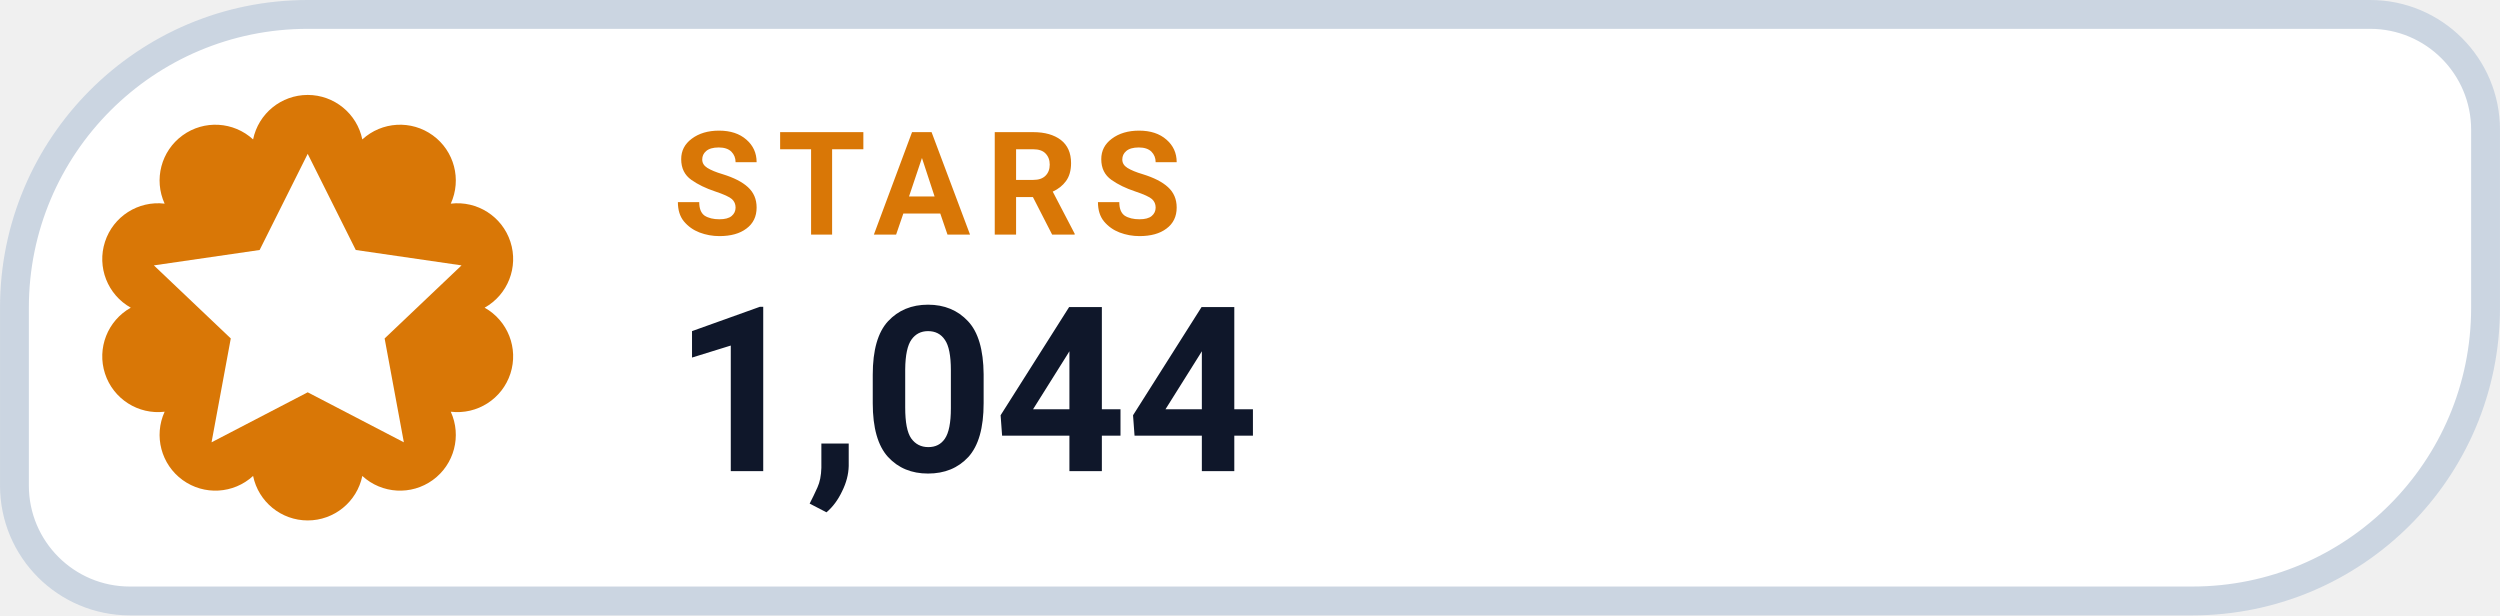
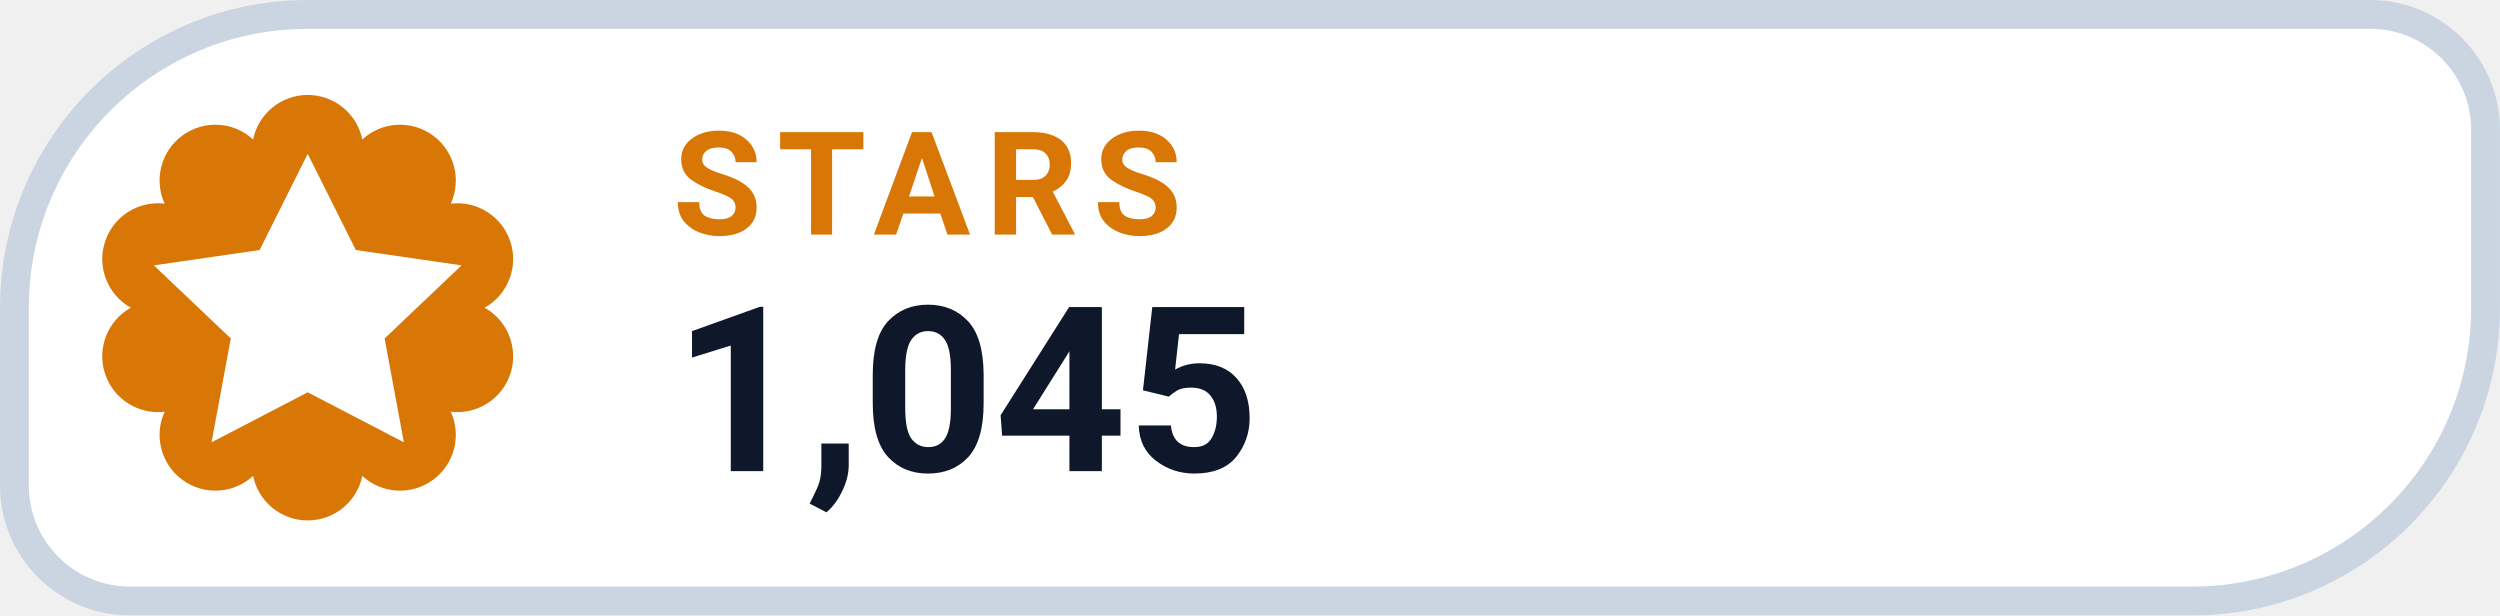
- <svg xmlns="http://www.w3.org/2000/svg" width="126" height="31.015" viewBox="0 0 130 32" role="img" aria-label="STARS 1,044">
+ <svg xmlns="http://www.w3.org/2000/svg" width="126" height="31.015" viewBox="0 0 130 32" role="img" aria-label="STARS 1,045">
  <path d="M 16.00 0.75 H 123.25 A 6.00 6.00 0 0 1 129.25 6.75 V 16.00 A 15.25 15.25 0 0 1 114.00 31.25 H 6.75 A 6.00 6.00 0 0 1 0.75 25.25 V 16.00 A 15.25 15.25 0 0 1 16.00 0.75 Z" fill="#FFFFFF" stroke="#CBD5E1" stroke-width="1.5" />
  <path d="M 13.16 7.25 A 2.90 2.90 0 0 1 18.84 7.25 A 2.90 2.90 0 0 1 23.44 10.59 A 2.90 2.90 0 0 1 25.20 16.00 A 2.90 2.90 0 0 1 23.44 21.41 A 2.90 2.90 0 0 1 18.84 24.75 A 2.90 2.90 0 0 1 13.16 24.75 A 2.90 2.90 0 0 1 8.56 21.41 A 2.90 2.90 0 0 1 6.80 16.00 A 2.90 2.90 0 0 1 8.56 10.59 A 2.90 2.90 0 0 1 13.16 7.25 Z" fill="#D97706" />
  <g transform="translate(16 16)" style="color:#FFFFFF;">
    <path d="M0 -8 l2.5 5 5.5 .8 -4 3.8 1 5.4 -5 -2.6 -5 2.6 1 -5.4 -4 -3.8 5.5 -.8 Z" fill="currentColor" />
  </g>
  <text x="35" y="12.2" fill="#D97706" font-family="-apple-system,BlinkMacSystemFont,'Segoe UI',Roboto,Helvetica,Arial,sans-serif" font-size="7.5" font-weight="700" letter-spacing=".8">STARS</text>
-   <text x="35" y="24.5" fill="#0F172A" font-family="-apple-system,BlinkMacSystemFont,'Segoe UI',Roboto,Helvetica,Arial,sans-serif" font-size="12" font-weight="750">1,044</text>
+   <text x="35" y="24.5" fill="#0F172A" font-family="-apple-system,BlinkMacSystemFont,'Segoe UI',Roboto,Helvetica,Arial,sans-serif" font-size="12" font-weight="750">1,045</text>
</svg>
